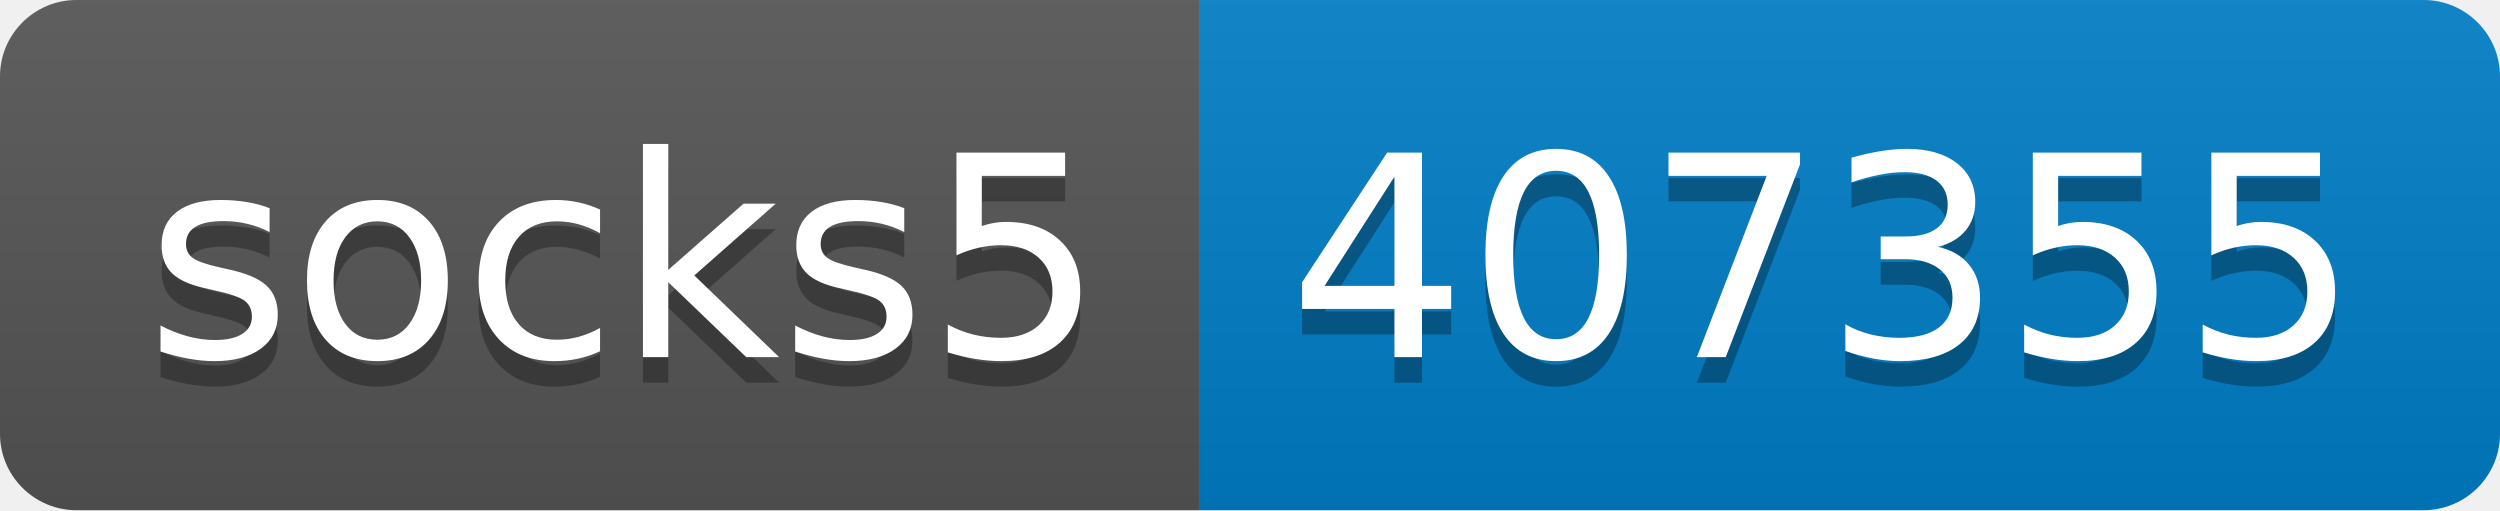
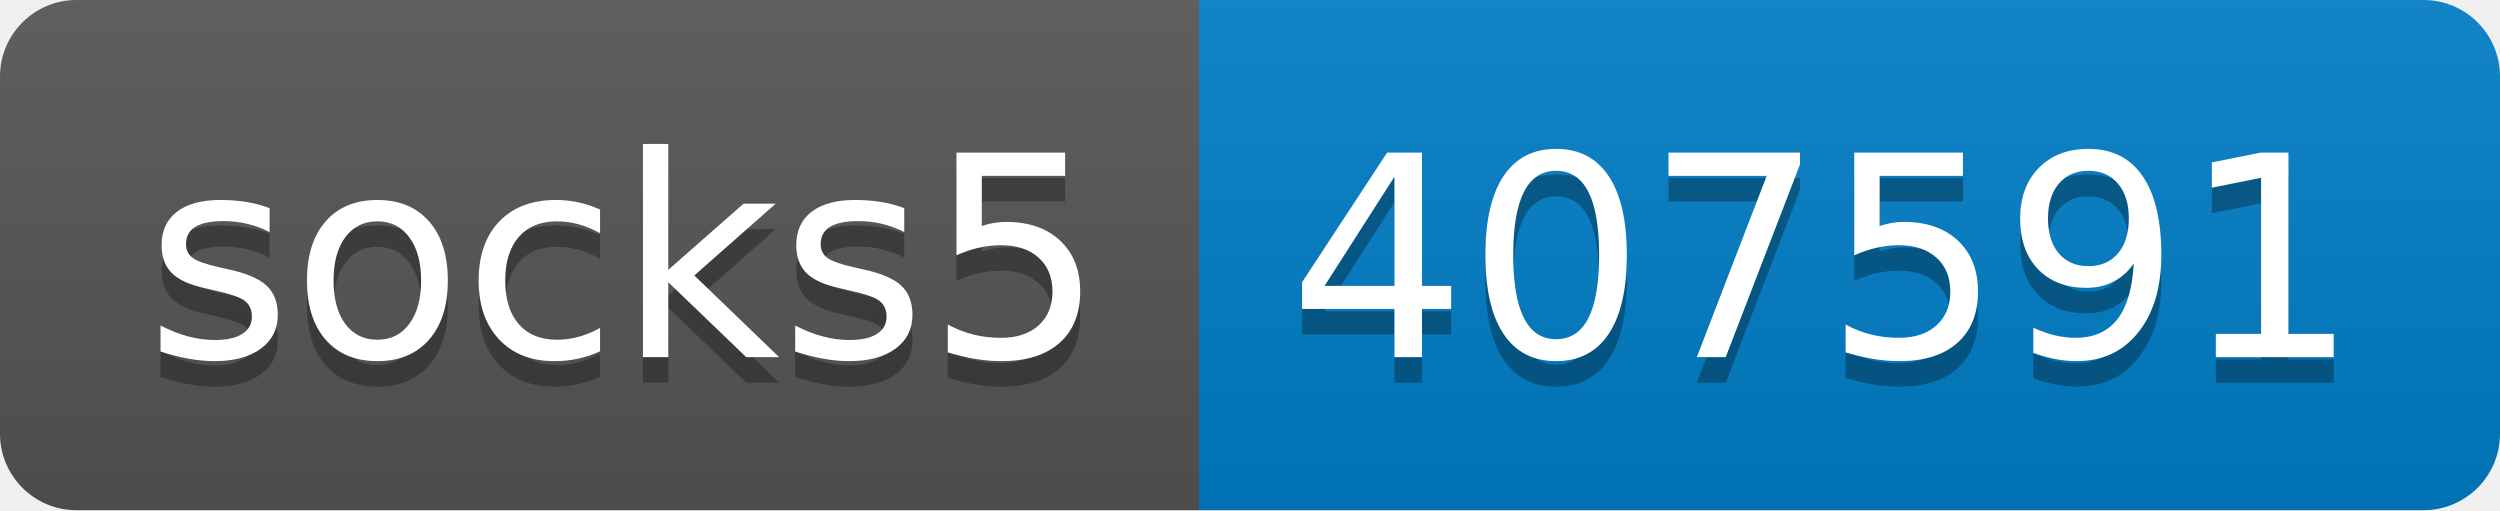
- <svg xmlns="http://www.w3.org/2000/svg" width="98" height="20" role="img" aria-label="socks5: 407355">
+ <svg xmlns="http://www.w3.org/2000/svg" width="98" height="20" role="img" aria-label="socks5: 407591">
  <linearGradient id="s" x2="0" y2="100%">
    <stop offset="0" stop-color="#bbb" stop-opacity=".1" />
    <stop offset="1" stop-opacity=".1" />
  </linearGradient>
  <clipPath id="r">
    <rect width="98" height="20" rx="3" fill="#fff" />
  </clipPath>
  <g clip-path="url(#r)">
    <rect width="47" height="20" fill="#555" />
    <rect x="47" width="51" height="20" fill="#007ec6" />
    <rect width="98" height="20" fill="url(#s)" />
  </g>
  <g fill="#fff" text-anchor="middle" font-family="Verdana,Geneva,DejaVu Sans,sans-serif" text-rendering="geometricPrecision" font-size="110">
    <text aria-hidden="true" x="245" y="150" fill="#010101" fill-opacity=".3" transform="scale(.1)" textLength="370">socks5</text>
    <text x="245" y="140" transform="scale(.1)" fill="#fff" textLength="370">socks5</text>
-     <text aria-hidden="true" x="715" y="150" fill="#010101" fill-opacity=".3" transform="scale(.1)" textLength="410">407355</text>
-     <text x="715" y="140" transform="scale(.1)" fill="#fff" textLength="410">407355</text>
+     <text aria-hidden="true" x="715" y="150" fill="#010101" fill-opacity=".3" transform="scale(.1)" textLength="410">407591</text>
+     <text x="715" y="140" transform="scale(.1)" fill="#fff" textLength="410">407591</text>
  </g>
</svg>
